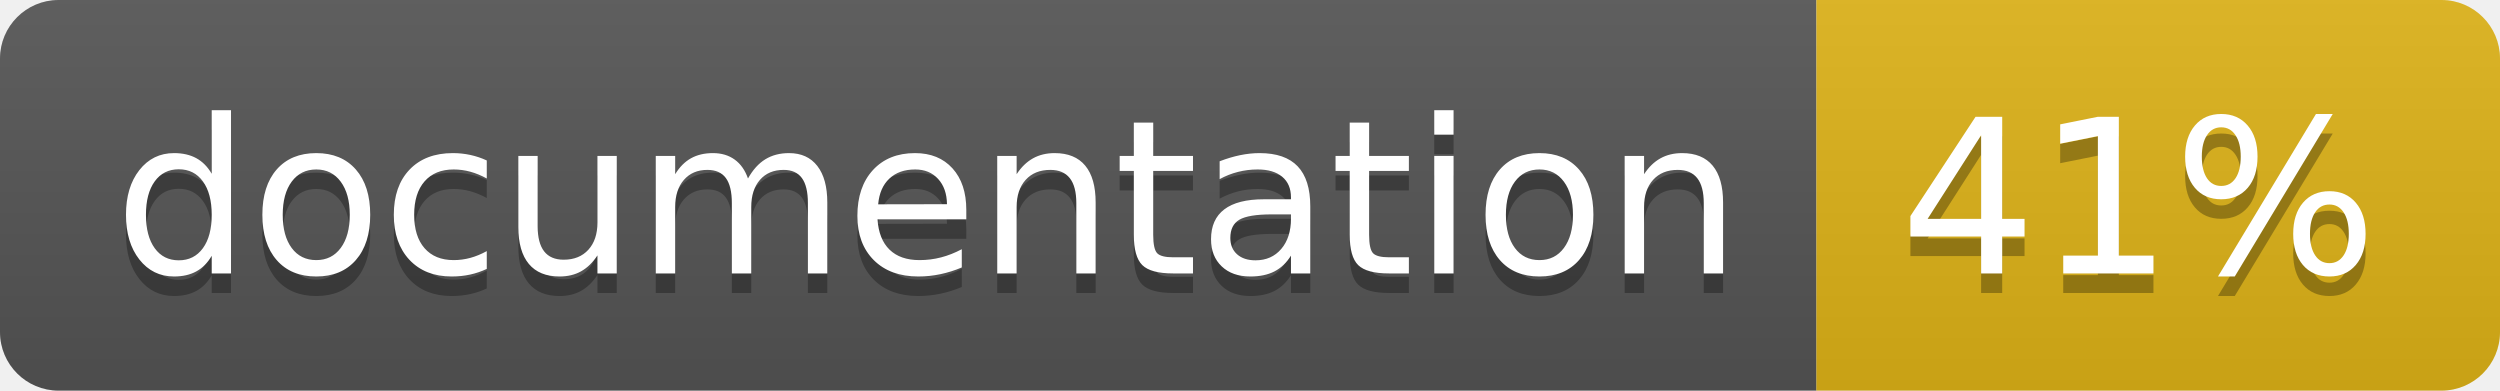
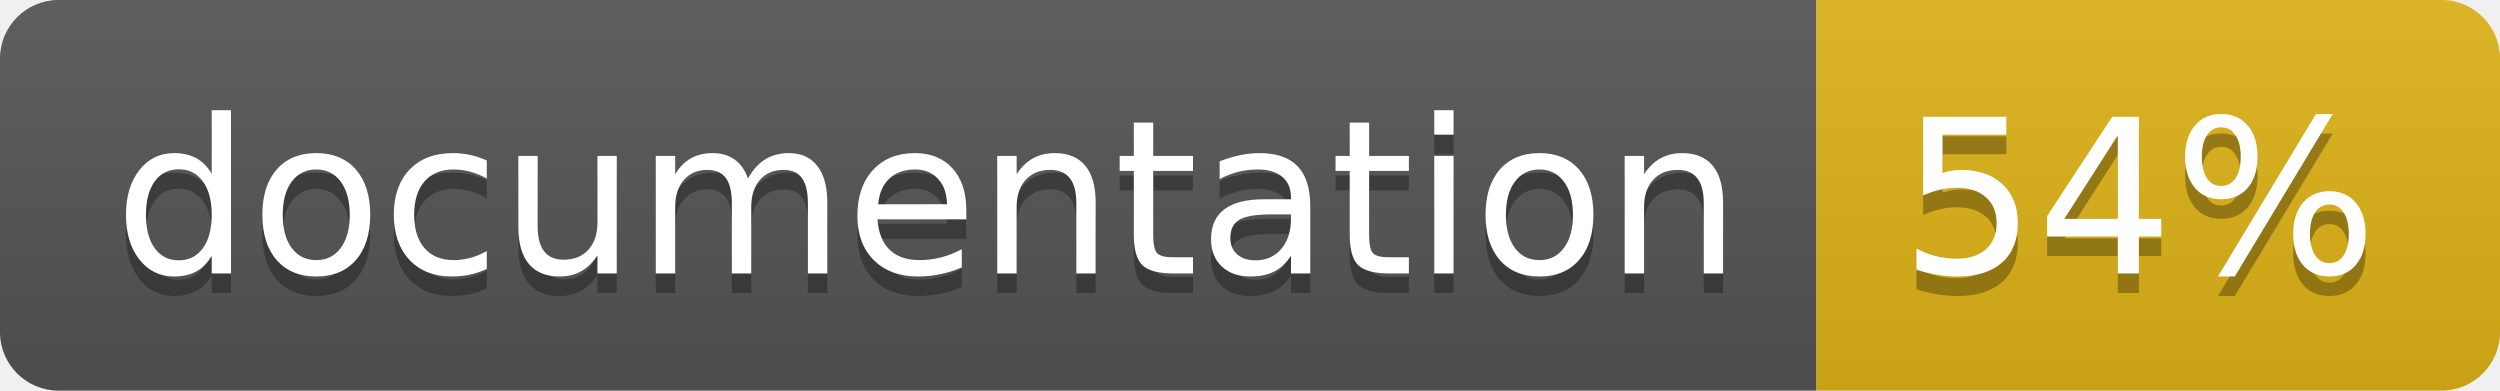
<svg xmlns="http://www.w3.org/2000/svg" width="128" height="20">
  <linearGradient id="b" x2="0" y2="100%">
    <stop offset="0" stop-color="#bbb" stop-opacity=".1" />
    <stop offset="1" stop-opacity=".1" />
  </linearGradient>
  <clipPath id="a">
    <rect width="128" height="20" rx="3" fill="#fff" />
  </clipPath>
  <g clip-path="url(#a)">
    <path fill="#555" d="M0 0h93v20H0z" />
    <path fill="#dfb317" d="M93 0h35v20H93z" />
    <path fill="url(#b)" d="M0 0h128v20H0z" />
  </g>
  <g fill="#fff" text-anchor="middle" font-family="DejaVu Sans,Verdana,Geneva,sans-serif" font-size="110">
    <text x="475" y="150" fill="#010101" fill-opacity=".3" transform="scale(.1)" textLength="830">
      documentation
    </text>
    <text x="475" y="140" transform="scale(.1)" textLength="830">
      documentation
    </text>
    <text x="1095" y="150" fill="#010101" fill-opacity=".3" transform="scale(.1)" textLength="250">
-       41%
+       54%
    </text>
    <text x="1095" y="140" transform="scale(.1)" textLength="250">
-       41%
+       54%
    </text>
  </g>
</svg>
